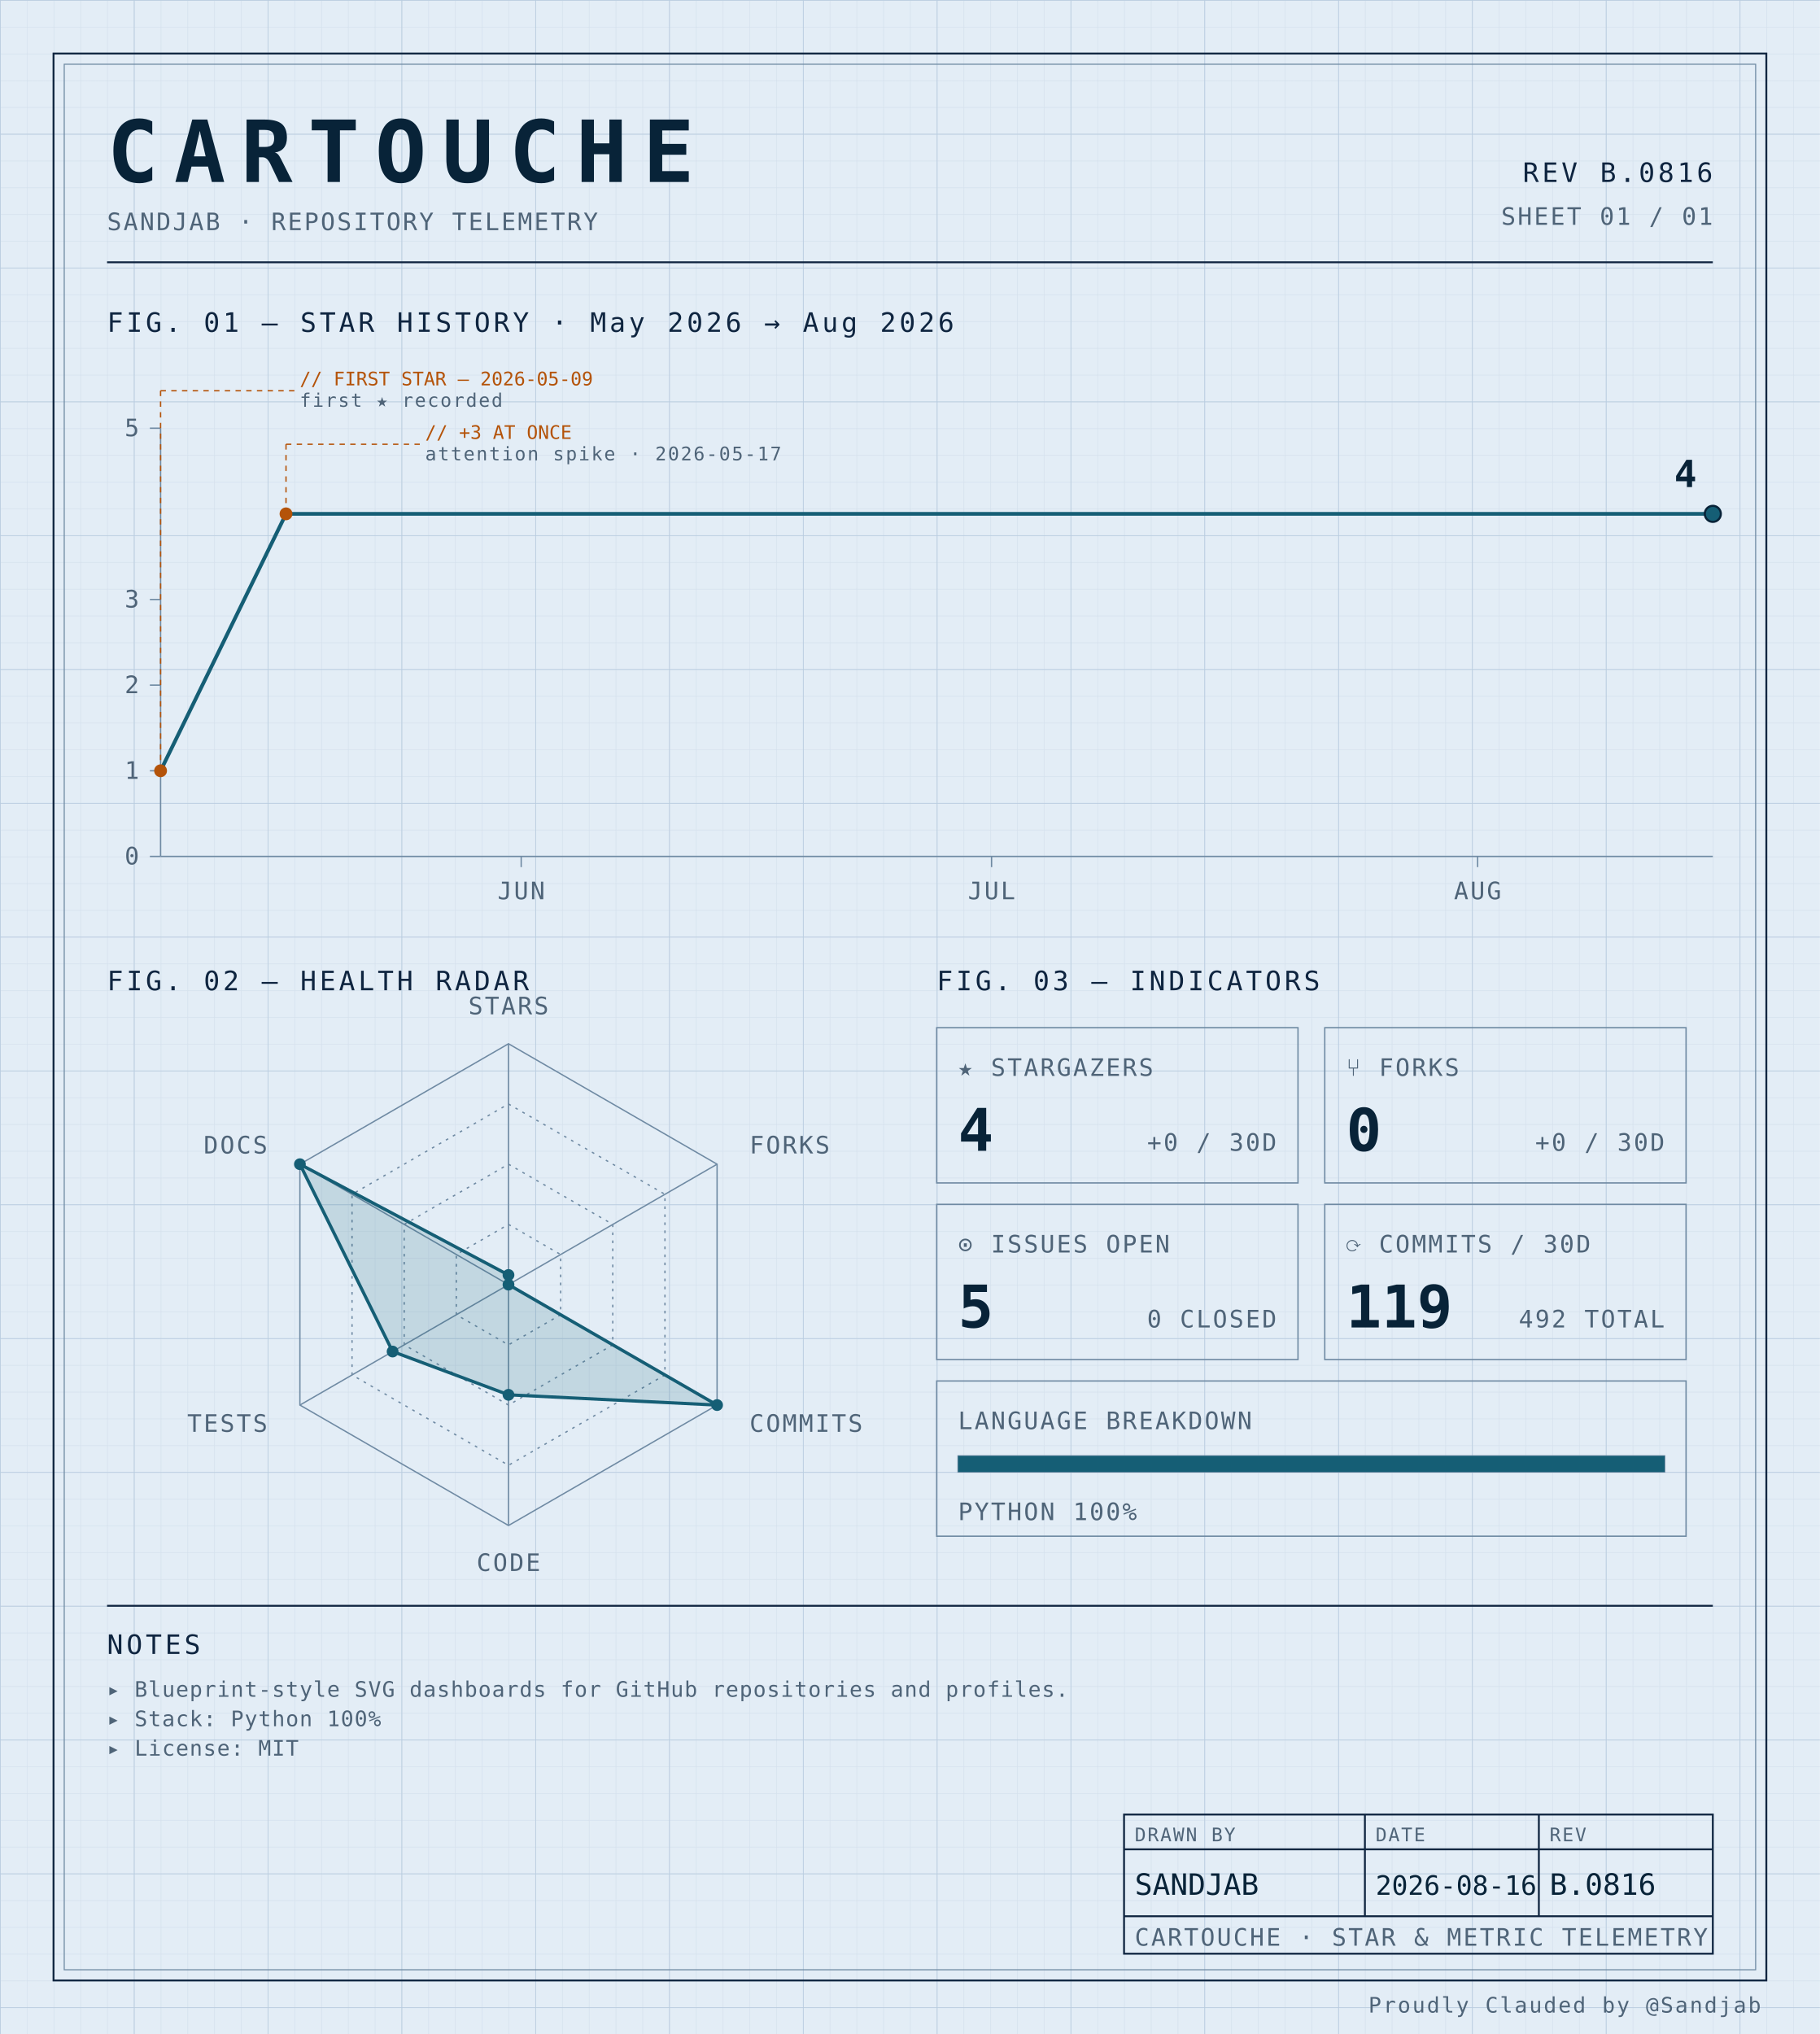
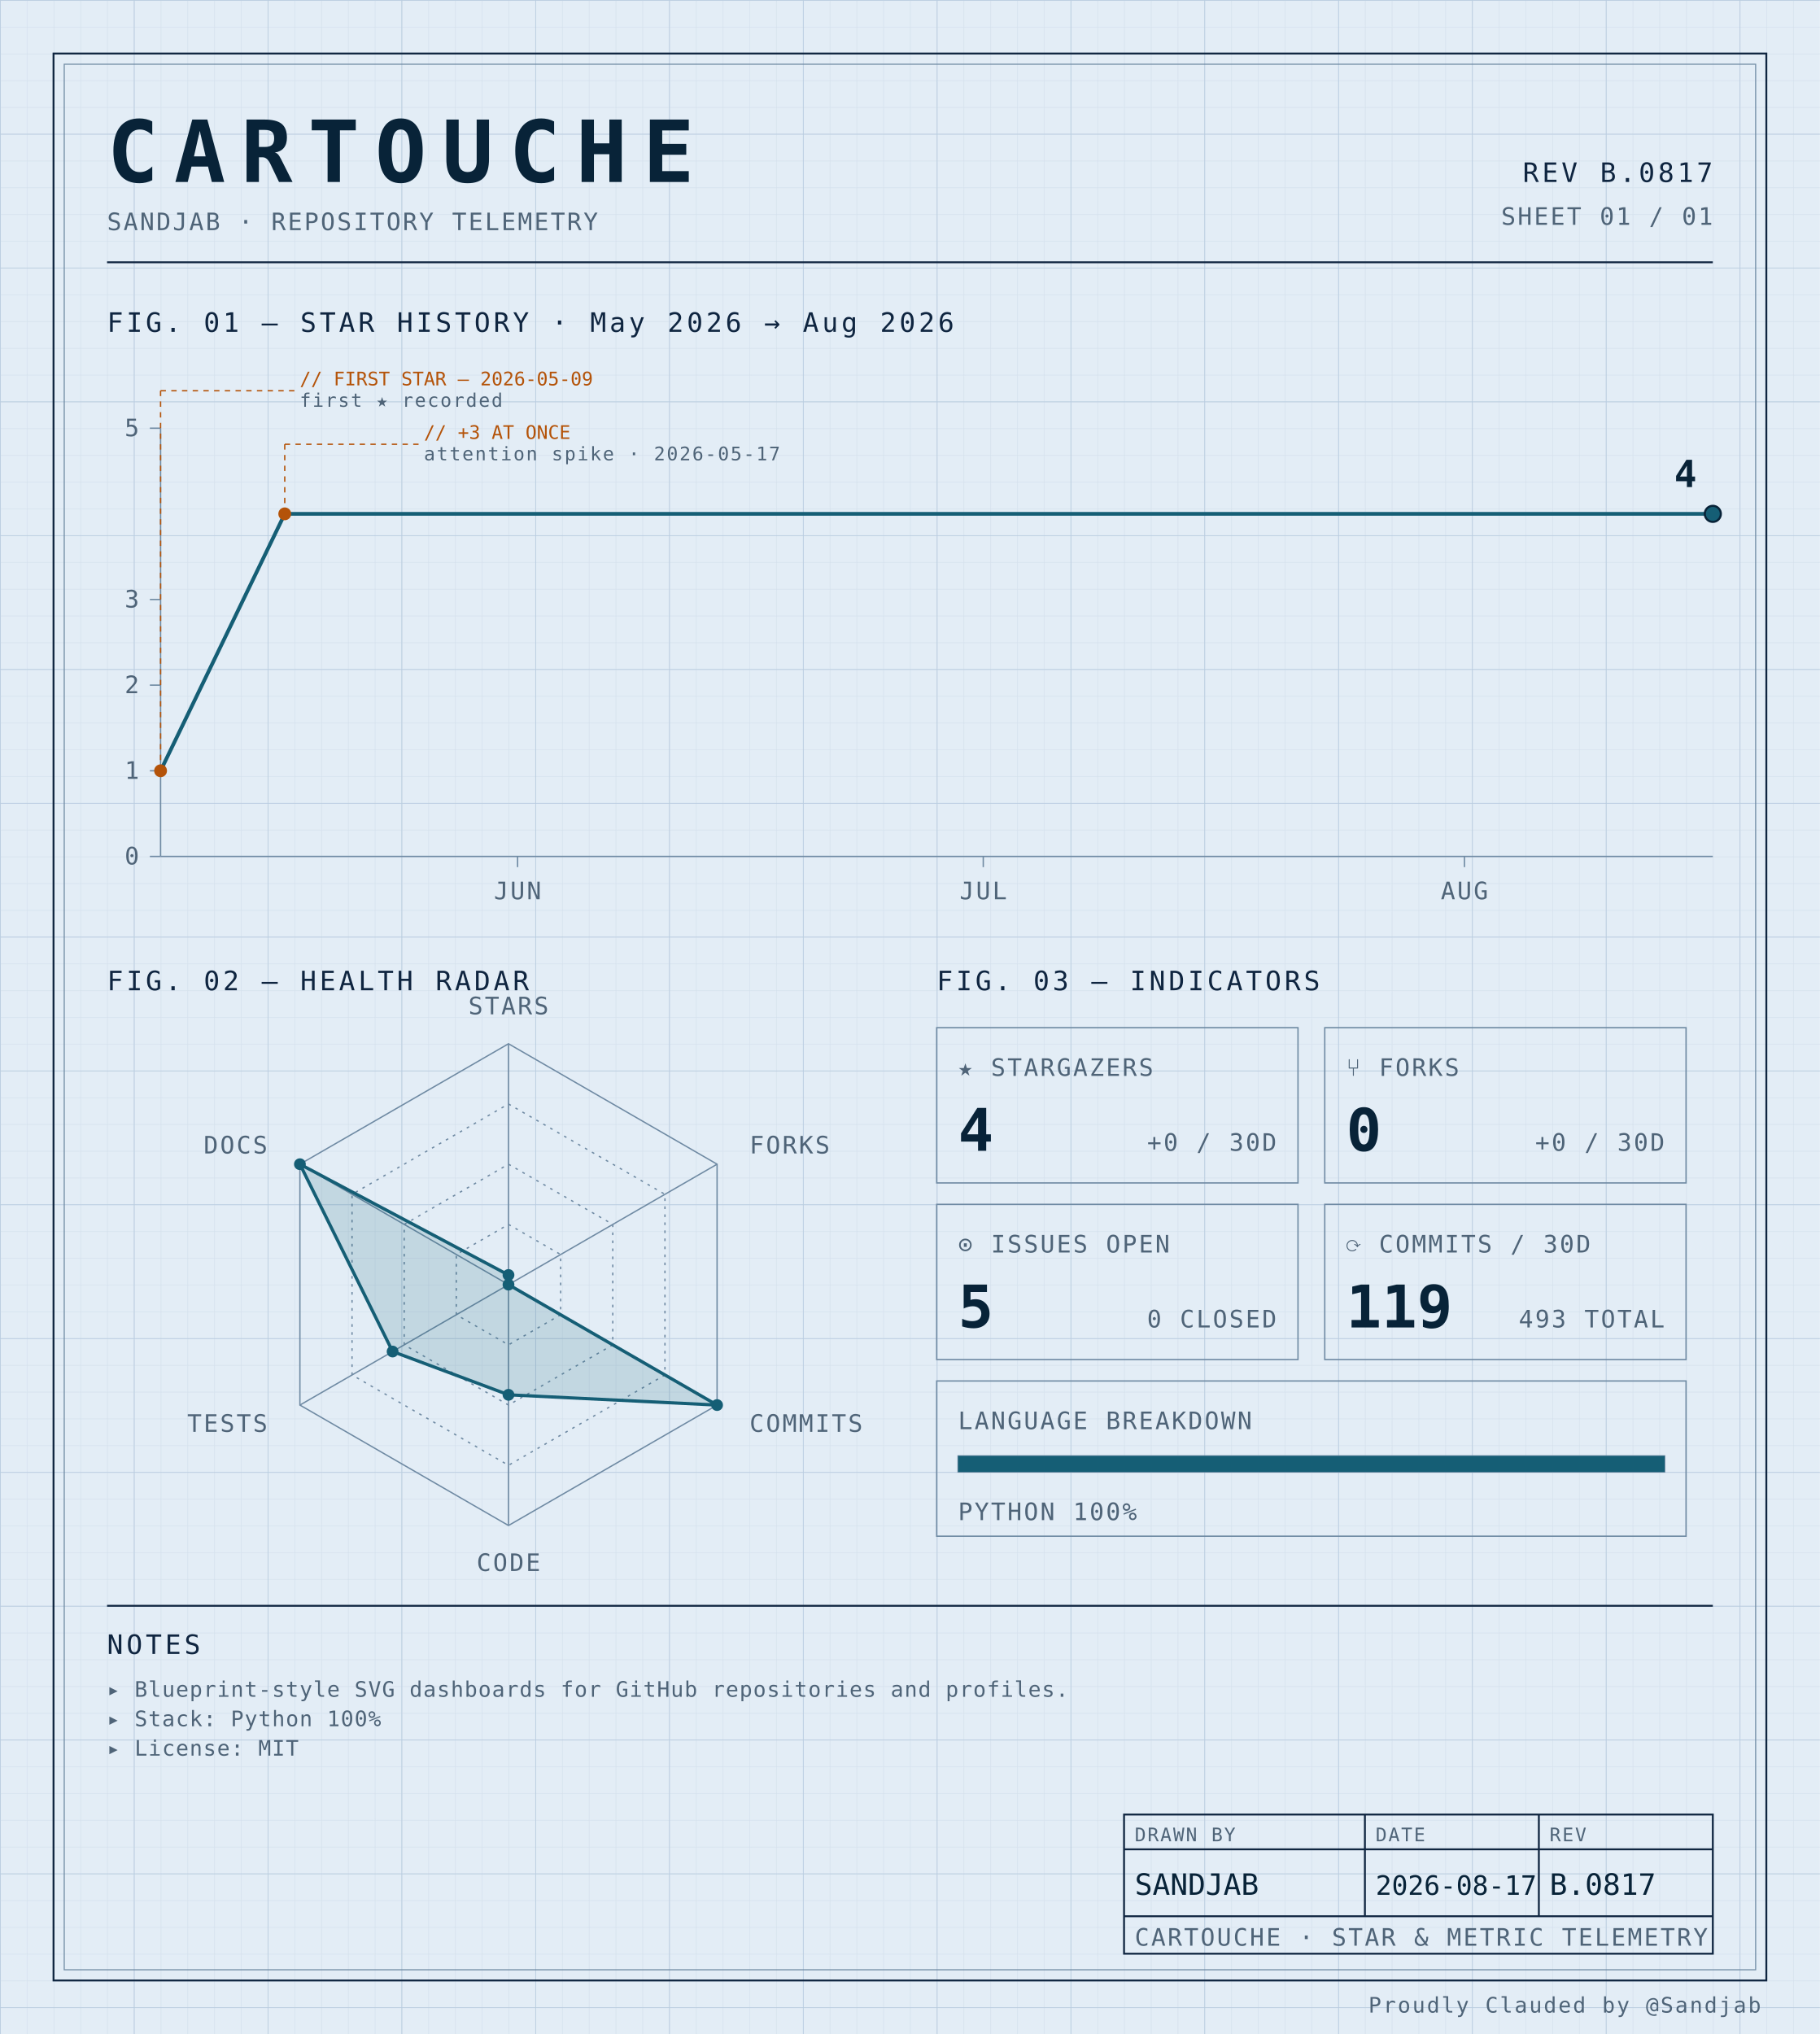
<svg xmlns="http://www.w3.org/2000/svg" width="100%" viewBox="0 0 680 760" role="img">
  <defs>
    <pattern id="grid-fine" width="10" height="10" patternUnits="userSpaceOnUse">
      <path d="M10 0H0V10" fill="none" stroke="#d4e0ec" stroke-width="0.4" />
    </pattern>
    <pattern id="grid-major" width="50" height="50" patternUnits="userSpaceOnUse">
      <path d="M50 0H0V50" fill="none" stroke="#b8cce0" stroke-width="0.5" />
    </pattern>
  </defs>
  <rect x="0" y="0" width="680" height="760" fill="#e3edf6" />
  <rect x="0" y="0" width="680" height="760" fill="url(#grid-fine)" />
  <rect x="0" y="0" width="680" height="760" fill="url(#grid-major)" />
  <rect x="20" y="20" width="640" height="720" fill="none" stroke="#0f2540" stroke-width="0.7" />
  <rect x="24" y="24" width="632" height="712" fill="none" stroke="#6f8aa3" stroke-width="0.4" />
  <text x="40" y="68" font-family="ui-monospace, 'SF Mono', 'JetBrains Mono', 'Cascadia Code', Consolas, monospace" font-size="32" font-weight="700" fill="#082338" text-anchor="start" letter-spacing="0.18em">CARTOUCHE</text>
  <text x="40" y="86" font-family="ui-monospace, 'SF Mono', 'JetBrains Mono', 'Cascadia Code', Consolas, monospace" font-size="9" font-weight="400" fill="#4f6478" text-anchor="start" letter-spacing="0.08em">SANDJAB · REPOSITORY TELEMETRY</text>
-   <text x="640" y="68" font-family="ui-monospace, 'SF Mono', 'JetBrains Mono', 'Cascadia Code', Consolas, monospace" font-size="10" font-weight="400" fill="#0f2540" text-anchor="end" letter-spacing="0.12em">REV B.0816</text>
+   <text x="640" y="68" font-family="ui-monospace, 'SF Mono', 'JetBrains Mono', 'Cascadia Code', Consolas, monospace" font-size="10" font-weight="400" fill="#0f2540" text-anchor="end" letter-spacing="0.12em">REV B.0817</text>
  <text x="640" y="84" font-family="ui-monospace, 'SF Mono', 'JetBrains Mono', 'Cascadia Code', Consolas, monospace" font-size="9" font-weight="400" fill="#4f6478" text-anchor="end" letter-spacing="0.08em">SHEET 01 / 01</text>
  <line x1="40" y1="98" x2="640" y2="98" stroke="#0f2540" stroke-width="0.7" />
  <text x="40" y="124" font-family="ui-monospace, 'SF Mono', 'JetBrains Mono', 'Cascadia Code', Consolas, monospace" font-size="10" font-weight="400" fill="#0f2540" text-anchor="start" letter-spacing="0.12em">FIG. 01 — STAR HISTORY · May 2026 → Aug 2026</text>
  <line x1="60" y1="160" x2="60" y2="320" stroke="#6f8aa3" stroke-width="0.5" />
  <line x1="60" y1="320" x2="640" y2="320" stroke="#6f8aa3" stroke-width="0.5" />
  <line x1="56" y1="320.0" x2="60" y2="320.0" stroke="#6f8aa3" stroke-width="0.5" />
  <text x="52" y="323.0" font-family="ui-monospace, 'SF Mono', 'JetBrains Mono', 'Cascadia Code', Consolas, monospace" font-size="9" font-weight="400" fill="#4f6478" text-anchor="end" letter-spacing="0.08em">0</text>
  <line x1="56" y1="288.0" x2="60" y2="288.0" stroke="#6f8aa3" stroke-width="0.5" />
  <text x="52" y="291.0" font-family="ui-monospace, 'SF Mono', 'JetBrains Mono', 'Cascadia Code', Consolas, monospace" font-size="9" font-weight="400" fill="#4f6478" text-anchor="end" letter-spacing="0.08em">1</text>
  <line x1="56" y1="256.0" x2="60" y2="256.0" stroke="#6f8aa3" stroke-width="0.5" />
  <text x="52" y="259.0" font-family="ui-monospace, 'SF Mono', 'JetBrains Mono', 'Cascadia Code', Consolas, monospace" font-size="9" font-weight="400" fill="#4f6478" text-anchor="end" letter-spacing="0.08em">2</text>
  <line x1="56" y1="224.0" x2="60" y2="224.0" stroke="#6f8aa3" stroke-width="0.5" />
  <text x="52" y="227.0" font-family="ui-monospace, 'SF Mono', 'JetBrains Mono', 'Cascadia Code', Consolas, monospace" font-size="9" font-weight="400" fill="#4f6478" text-anchor="end" letter-spacing="0.08em">3</text>
  <line x1="56" y1="160.0" x2="60" y2="160.0" stroke="#6f8aa3" stroke-width="0.5" />
  <text x="52" y="163.0" font-family="ui-monospace, 'SF Mono', 'JetBrains Mono', 'Cascadia Code', Consolas, monospace" font-size="9" font-weight="400" fill="#4f6478" text-anchor="end" letter-spacing="0.08em">5</text>
-   <line x1="194.747" y1="320" x2="194.747" y2="324" stroke="#6f8aa3" stroke-width="0.5" />
-   <text x="194.747" y="336" font-family="ui-monospace, 'SF Mono', 'JetBrains Mono', 'Cascadia Code', Consolas, monospace" font-size="9" font-weight="400" fill="#4f6478" text-anchor="middle" letter-spacing="0.08em">JUN</text>
-   <line x1="370.505" y1="320" x2="370.505" y2="324" stroke="#6f8aa3" stroke-width="0.5" />
-   <text x="370.505" y="336" font-family="ui-monospace, 'SF Mono', 'JetBrains Mono', 'Cascadia Code', Consolas, monospace" font-size="9" font-weight="400" fill="#4f6478" text-anchor="middle" letter-spacing="0.08em">JUL</text>
-   <line x1="552.121" y1="320" x2="552.121" y2="324" stroke="#6f8aa3" stroke-width="0.5" />
-   <text x="552.121" y="336" font-family="ui-monospace, 'SF Mono', 'JetBrains Mono', 'Cascadia Code', Consolas, monospace" font-size="9" font-weight="400" fill="#4f6478" text-anchor="middle" letter-spacing="0.08em">AUG</text>
-   <path d="M 60.00,288.00 L 106.87,192.00 153.74,192.00 200.61,192.00 247.47,192.00 294.34,192.00 341.21,192.00 388.08,192.00 434.95,192.00 481.82,192.00 528.69,192.00 575.56,192.00 622.42,192.00 640.00,192.00" fill="none" stroke="#155e75" stroke-width="1.4" stroke-linejoin="round" stroke-linecap="round" />
+   <line x1="193.4" y1="320" x2="193.4" y2="324" stroke="#6f8aa3" stroke-width="0.5" />
+   <text x="193.4" y="336" font-family="ui-monospace, 'SF Mono', 'JetBrains Mono', 'Cascadia Code', Consolas, monospace" font-size="9" font-weight="400" fill="#4f6478" text-anchor="middle" letter-spacing="0.08em">JUN</text>
+   <line x1="367.4" y1="320" x2="367.4" y2="324" stroke="#6f8aa3" stroke-width="0.5" />
+   <text x="367.4" y="336" font-family="ui-monospace, 'SF Mono', 'JetBrains Mono', 'Cascadia Code', Consolas, monospace" font-size="9" font-weight="400" fill="#4f6478" text-anchor="middle" letter-spacing="0.08em">JUL</text>
+   <line x1="547.2" y1="320" x2="547.2" y2="324" stroke="#6f8aa3" stroke-width="0.5" />
+   <text x="547.2" y="336" font-family="ui-monospace, 'SF Mono', 'JetBrains Mono', 'Cascadia Code', Consolas, monospace" font-size="9" font-weight="400" fill="#4f6478" text-anchor="middle" letter-spacing="0.08em">AUG</text>
+   <path d="M 60.00,288.00 L 106.40,192.00 152.80,192.00 199.20,192.00 245.60,192.00 292.00,192.00 338.40,192.00 384.80,192.00 431.20,192.00 477.60,192.00 524.00,192.00 570.40,192.00 616.80,192.00 640.00,192.00" fill="none" stroke="#155e75" stroke-width="1.4" stroke-linejoin="round" stroke-linecap="round" />
  <circle cx="60.0" cy="288.0" r="2.4" fill="#b45309" />
  <line x1="60.0" y1="288.0" x2="60.0" y2="146" stroke="#b45309" stroke-width="0.5" stroke-dasharray="2,2" fill="none" />
  <line x1="60.0" y1="146" x2="110.0" y2="146" stroke="#b45309" stroke-width="0.5" stroke-dasharray="2,2" fill="none" />
  <text x="112.0" y="144" font-family="ui-monospace, 'SF Mono', 'JetBrains Mono', 'Cascadia Code', Consolas, monospace" font-size="7" font-weight="400" fill="#b45309" text-anchor="start" letter-spacing="normal">// FIRST STAR — 2026-05-09</text>
  <text x="112.0" y="152" font-family="ui-monospace, 'SF Mono', 'JetBrains Mono', 'Cascadia Code', Consolas, monospace" font-size="7" font-weight="400" fill="#4f6478" text-anchor="start" letter-spacing="0.08em">first ★ recorded</text>
-   <circle cx="106.869" cy="192.0" r="2.4" fill="#b45309" />
-   <line x1="106.869" y1="192.0" x2="106.869" y2="166" stroke="#b45309" stroke-width="0.5" stroke-dasharray="2,2" fill="none" />
-   <line x1="106.869" y1="166" x2="156.869" y2="166" stroke="#b45309" stroke-width="0.5" stroke-dasharray="2,2" fill="none" />
-   <text x="158.869" y="164" font-family="ui-monospace, 'SF Mono', 'JetBrains Mono', 'Cascadia Code', Consolas, monospace" font-size="7" font-weight="400" fill="#b45309" text-anchor="start" letter-spacing="normal">// +3 AT ONCE</text>
-   <text x="158.869" y="172" font-family="ui-monospace, 'SF Mono', 'JetBrains Mono', 'Cascadia Code', Consolas, monospace" font-size="7" font-weight="400" fill="#4f6478" text-anchor="start" letter-spacing="0.08em">attention spike · 2026-05-17</text>
+   <circle cx="106.4" cy="192.0" r="2.4" fill="#b45309" />
+   <line x1="106.4" y1="192.0" x2="106.4" y2="166" stroke="#b45309" stroke-width="0.5" stroke-dasharray="2,2" fill="none" />
+   <line x1="106.4" y1="166" x2="156.4" y2="166" stroke="#b45309" stroke-width="0.5" stroke-dasharray="2,2" fill="none" />
+   <text x="158.4" y="164" font-family="ui-monospace, 'SF Mono', 'JetBrains Mono', 'Cascadia Code', Consolas, monospace" font-size="7" font-weight="400" fill="#b45309" text-anchor="start" letter-spacing="normal">// +3 AT ONCE</text>
+   <text x="158.4" y="172" font-family="ui-monospace, 'SF Mono', 'JetBrains Mono', 'Cascadia Code', Consolas, monospace" font-size="7" font-weight="400" fill="#4f6478" text-anchor="start" letter-spacing="0.08em">attention spike · 2026-05-17</text>
  <circle cx="640.0" cy="192.0" r="3" fill="#155e75" stroke="#082338" stroke-width="0.8" />
  <text x="634.0" y="182.0" font-family="ui-monospace, 'SF Mono', 'JetBrains Mono', 'Cascadia Code', Consolas, monospace" font-size="14" font-weight="700" fill="#082338" text-anchor="end" letter-spacing="normal">4</text>
  <text x="40" y="370" font-family="ui-monospace, 'SF Mono', 'JetBrains Mono', 'Cascadia Code', Consolas, monospace" font-size="10" font-weight="400" fill="#0f2540" text-anchor="start" letter-spacing="0.12em">FIG. 02 — HEALTH RADAR</text>
  <g transform="translate(190 480)">
    <polygon points="0.00,-90.00 77.94,-45.00 77.94,45.00 0.00,90.00 -77.94,45.00 -77.94,-45.00" fill="none" stroke="#6f8aa3" stroke-width="0.5" />
    <polygon points="0.00,-67.50 58.46,-33.75 58.46,33.75 0.00,67.50 -58.46,33.75 -58.46,-33.75" fill="none" stroke="#6f8aa3" stroke-width="0.5" stroke-dasharray="1,2" />
    <polygon points="0.00,-45.00 38.97,-22.50 38.97,22.50 0.00,45.00 -38.97,22.50 -38.97,-22.50" fill="none" stroke="#6f8aa3" stroke-width="0.5" stroke-dasharray="1,2" />
    <polygon points="0.00,-22.50 19.49,-11.25 19.49,11.25 0.00,22.50 -19.49,11.25 -19.49,-11.25" fill="none" stroke="#6f8aa3" stroke-width="0.5" stroke-dasharray="1,2" />
    <line x1="0" y1="0" x2="0.00" y2="-90.00" stroke="#6f8aa3" stroke-width="0.5" />
    <line x1="0" y1="0" x2="77.94" y2="-45.00" stroke="#6f8aa3" stroke-width="0.5" />
    <line x1="0" y1="0" x2="77.94" y2="45.00" stroke="#6f8aa3" stroke-width="0.5" />
    <line x1="0" y1="0" x2="0.00" y2="90.00" stroke="#6f8aa3" stroke-width="0.5" />
    <line x1="0" y1="0" x2="-77.94" y2="45.00" stroke="#6f8aa3" stroke-width="0.5" />
    <line x1="0" y1="0" x2="-77.94" y2="-45.00" stroke="#6f8aa3" stroke-width="0.5" />
    <polygon points="0.00,-3.60 0.00,0.00 77.94,45.00 0.00,41.17 -43.30,25.00 -77.94,-45.00" fill="#155e75" fill-opacity="0.16" stroke="#155e75" stroke-width="1.2" />
    <circle cx="0.00" cy="-3.60" r="2.2" fill="#155e75" />
    <circle cx="0.00" cy="0.00" r="2.2" fill="#155e75" />
    <circle cx="77.94" cy="45.00" r="2.2" fill="#155e75" />
    <circle cx="0.00" cy="41.17" r="2.2" fill="#155e75" />
    <circle cx="-43.30" cy="25.00" r="2.2" fill="#155e75" />
    <circle cx="-77.94" cy="-45.00" r="2.2" fill="#155e75" />
    <text x="6.3681633555662356e-15" y="-101" font-family="ui-monospace, 'SF Mono', 'JetBrains Mono', 'Cascadia Code', Consolas, monospace" font-size="9" font-weight="400" fill="#4f6478" text-anchor="middle" letter-spacing="0.08em">STARS</text>
    <text x="90.067" y="-49" font-family="ui-monospace, 'SF Mono', 'JetBrains Mono', 'Cascadia Code', Consolas, monospace" font-size="9" font-weight="400" fill="#4f6478" text-anchor="start" letter-spacing="0.08em">FORKS</text>
    <text x="90.067" y="55" font-family="ui-monospace, 'SF Mono', 'JetBrains Mono', 'Cascadia Code', Consolas, monospace" font-size="9" font-weight="400" fill="#4f6478" text-anchor="start" letter-spacing="0.08em">COMMITS</text>
    <text x="6.3681633555662356e-15" y="107" font-family="ui-monospace, 'SF Mono', 'JetBrains Mono', 'Cascadia Code', Consolas, monospace" font-size="9" font-weight="400" fill="#4f6478" text-anchor="middle" letter-spacing="0.08em">CODE</text>
    <text x="-90.067" y="55" font-family="ui-monospace, 'SF Mono', 'JetBrains Mono', 'Cascadia Code', Consolas, monospace" font-size="9" font-weight="400" fill="#4f6478" text-anchor="end" letter-spacing="0.08em">TESTS</text>
    <text x="-90.067" y="-49" font-family="ui-monospace, 'SF Mono', 'JetBrains Mono', 'Cascadia Code', Consolas, monospace" font-size="9" font-weight="400" fill="#4f6478" text-anchor="end" letter-spacing="0.08em">DOCS</text>
  </g>
  <text x="350" y="370" font-family="ui-monospace, 'SF Mono', 'JetBrains Mono', 'Cascadia Code', Consolas, monospace" font-size="10" font-weight="400" fill="#0f2540" text-anchor="start" letter-spacing="0.12em">FIG. 03 — INDICATORS</text>
  <rect x="350" y="384" width="135" height="58" fill="none" stroke="#6f8aa3" stroke-width="0.5" />
  <text x="358" y="402" font-family="ui-monospace, 'SF Mono', 'JetBrains Mono', 'Cascadia Code', Consolas, monospace" font-size="9" font-weight="400" fill="#4f6478" text-anchor="start" letter-spacing="0.08em">★ STARGAZERS</text>
  <text x="358" y="430" font-family="ui-monospace, 'SF Mono', 'JetBrains Mono', 'Cascadia Code', Consolas, monospace" font-size="22" font-weight="700" fill="#082338" text-anchor="start" letter-spacing="normal">4</text>
  <text x="477" y="430" font-family="ui-monospace, 'SF Mono', 'JetBrains Mono', 'Cascadia Code', Consolas, monospace" font-size="9" font-weight="400" fill="#4f6478" text-anchor="end" letter-spacing="0.08em">+0 / 30D</text>
  <rect x="495" y="384" width="135" height="58" fill="none" stroke="#6f8aa3" stroke-width="0.5" />
  <text x="503" y="402" font-family="ui-monospace, 'SF Mono', 'JetBrains Mono', 'Cascadia Code', Consolas, monospace" font-size="9" font-weight="400" fill="#4f6478" text-anchor="start" letter-spacing="0.08em">⑂ FORKS</text>
  <text x="503" y="430" font-family="ui-monospace, 'SF Mono', 'JetBrains Mono', 'Cascadia Code', Consolas, monospace" font-size="22" font-weight="700" fill="#082338" text-anchor="start" letter-spacing="normal">0</text>
  <text x="622" y="430" font-family="ui-monospace, 'SF Mono', 'JetBrains Mono', 'Cascadia Code', Consolas, monospace" font-size="9" font-weight="400" fill="#4f6478" text-anchor="end" letter-spacing="0.08em">+0 / 30D</text>
  <rect x="350" y="450" width="135" height="58" fill="none" stroke="#6f8aa3" stroke-width="0.5" />
  <text x="358" y="468" font-family="ui-monospace, 'SF Mono', 'JetBrains Mono', 'Cascadia Code', Consolas, monospace" font-size="9" font-weight="400" fill="#4f6478" text-anchor="start" letter-spacing="0.08em">⊙ ISSUES OPEN</text>
  <text x="358" y="496" font-family="ui-monospace, 'SF Mono', 'JetBrains Mono', 'Cascadia Code', Consolas, monospace" font-size="22" font-weight="700" fill="#082338" text-anchor="start" letter-spacing="normal">5</text>
  <text x="477" y="496" font-family="ui-monospace, 'SF Mono', 'JetBrains Mono', 'Cascadia Code', Consolas, monospace" font-size="9" font-weight="400" fill="#4f6478" text-anchor="end" letter-spacing="0.08em">0 CLOSED</text>
  <rect x="495" y="450" width="135" height="58" fill="none" stroke="#6f8aa3" stroke-width="0.5" />
  <text x="503" y="468" font-family="ui-monospace, 'SF Mono', 'JetBrains Mono', 'Cascadia Code', Consolas, monospace" font-size="9" font-weight="400" fill="#4f6478" text-anchor="start" letter-spacing="0.08em">⟳ COMMITS / 30D</text>
  <text x="503" y="496" font-family="ui-monospace, 'SF Mono', 'JetBrains Mono', 'Cascadia Code', Consolas, monospace" font-size="22" font-weight="700" fill="#082338" text-anchor="start" letter-spacing="normal">119</text>
-   <text x="622" y="496" font-family="ui-monospace, 'SF Mono', 'JetBrains Mono', 'Cascadia Code', Consolas, monospace" font-size="9" font-weight="400" fill="#4f6478" text-anchor="end" letter-spacing="0.08em">492 TOTAL</text>
+   <text x="622" y="496" font-family="ui-monospace, 'SF Mono', 'JetBrains Mono', 'Cascadia Code', Consolas, monospace" font-size="9" font-weight="400" fill="#4f6478" text-anchor="end" letter-spacing="0.08em">493 TOTAL</text>
  <rect x="350" y="516" width="280" height="58" fill="none" stroke="#6f8aa3" stroke-width="0.5" />
  <text x="358" y="534" font-family="ui-monospace, 'SF Mono', 'JetBrains Mono', 'Cascadia Code', Consolas, monospace" font-size="9" font-weight="400" fill="#4f6478" text-anchor="start" letter-spacing="0.08em">LANGUAGE BREAKDOWN</text>
  <rect x="358" y="544" width="264" height="6" fill="none" stroke="#6f8aa3" stroke-width="0.5" />
  <rect x="358" y="544" width="264.00" height="6" fill="#155e75" />
  <text x="358" y="568" font-family="ui-monospace, 'SF Mono', 'JetBrains Mono', 'Cascadia Code', Consolas, monospace" font-size="9" font-weight="400" fill="#4f6478" text-anchor="start" letter-spacing="0.08em">PYTHON 100%</text>
  <line x1="40" y1="600" x2="640" y2="600" stroke="#0f2540" stroke-width="0.7" />
  <text x="40" y="618" font-family="ui-monospace, 'SF Mono', 'JetBrains Mono', 'Cascadia Code', Consolas, monospace" font-size="10" font-weight="400" fill="#0f2540" text-anchor="start" letter-spacing="0.12em">NOTES</text>
  <text x="40" y="634" font-family="ui-monospace, 'SF Mono', 'JetBrains Mono', 'Cascadia Code', Consolas, monospace" font-size="8" font-weight="400" fill="#4f6478" text-anchor="start" letter-spacing="0.04em">▸ Blueprint-style SVG dashboards for GitHub repositories and profiles.</text>
  <text x="40" y="645" font-family="ui-monospace, 'SF Mono', 'JetBrains Mono', 'Cascadia Code', Consolas, monospace" font-size="8" font-weight="400" fill="#4f6478" text-anchor="start" letter-spacing="0.04em">▸ Stack: Python 100%</text>
  <text x="40" y="656" font-family="ui-monospace, 'SF Mono', 'JetBrains Mono', 'Cascadia Code', Consolas, monospace" font-size="8" font-weight="400" fill="#4f6478" text-anchor="start" letter-spacing="0.04em">▸ License: MIT</text>
  <rect x="420" y="678" width="220" height="52" fill="none" stroke="#0f2540" stroke-width="0.7" />
  <line x1="420" y1="691" x2="640" y2="691" stroke="#0f2540" stroke-width="0.7" />
  <line x1="420" y1="716" x2="640" y2="716" stroke="#0f2540" stroke-width="0.7" />
  <line x1="510" y1="678" x2="510" y2="716" stroke="#0f2540" stroke-width="0.7" />
  <line x1="575" y1="678" x2="575" y2="716" stroke="#0f2540" stroke-width="0.7" />
  <text x="424" y="688" font-family="ui-monospace, 'SF Mono', 'JetBrains Mono', 'Cascadia Code', Consolas, monospace" font-size="7" font-weight="400" fill="#4f6478" text-anchor="start" letter-spacing="0.08em">DRAWN BY</text>
  <text x="514" y="688" font-family="ui-monospace, 'SF Mono', 'JetBrains Mono', 'Cascadia Code', Consolas, monospace" font-size="7" font-weight="400" fill="#4f6478" text-anchor="start" letter-spacing="0.08em">DATE</text>
  <text x="579" y="688" font-family="ui-monospace, 'SF Mono', 'JetBrains Mono', 'Cascadia Code', Consolas, monospace" font-size="7" font-weight="400" fill="#4f6478" text-anchor="start" letter-spacing="0.08em">REV</text>
  <text x="424" y="708" font-family="ui-monospace, 'SF Mono', 'JetBrains Mono', 'Cascadia Code', Consolas, monospace" font-size="11" font-weight="400" fill="#082338" text-anchor="start" letter-spacing="normal">SANDJAB</text>
-   <text x="514" y="708" font-family="ui-monospace, 'SF Mono', 'JetBrains Mono', 'Cascadia Code', Consolas, monospace" font-size="10" font-weight="400" fill="#082338" text-anchor="start" letter-spacing="normal">2026-08-16</text>
-   <text x="579" y="708" font-family="ui-monospace, 'SF Mono', 'JetBrains Mono', 'Cascadia Code', Consolas, monospace" font-size="11" font-weight="400" fill="#082338" text-anchor="start" letter-spacing="normal">B.0816</text>
+   <text x="514" y="708" font-family="ui-monospace, 'SF Mono', 'JetBrains Mono', 'Cascadia Code', Consolas, monospace" font-size="10" font-weight="400" fill="#082338" text-anchor="start" letter-spacing="normal">2026-08-17</text>
+   <text x="579" y="708" font-family="ui-monospace, 'SF Mono', 'JetBrains Mono', 'Cascadia Code', Consolas, monospace" font-size="11" font-weight="400" fill="#082338" text-anchor="start" letter-spacing="normal">B.0817</text>
  <text x="424" y="727" font-family="ui-monospace, 'SF Mono', 'JetBrains Mono', 'Cascadia Code', Consolas, monospace" font-size="9" font-weight="400" fill="#4f6478" text-anchor="start" letter-spacing="0.08em">CARTOUCHE · STAR &amp; METRIC TELEMETRY</text>
  <text x="658" y="752" font-family="ui-monospace, 'SF Mono', 'JetBrains Mono', 'Cascadia Code', Consolas, monospace" font-size="8" font-weight="400" fill="#4f6478" text-anchor="end" letter-spacing="0.08em">Proudly Clauded by @Sandjab</text>
</svg>
